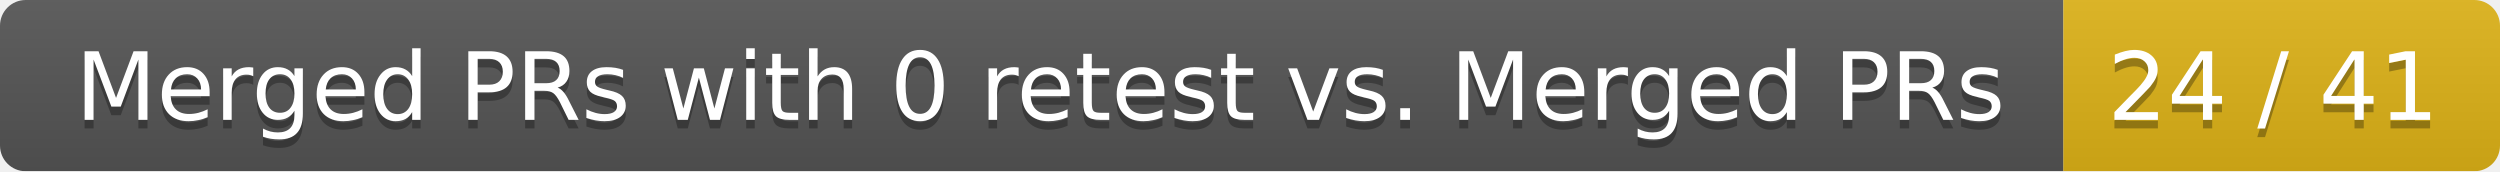
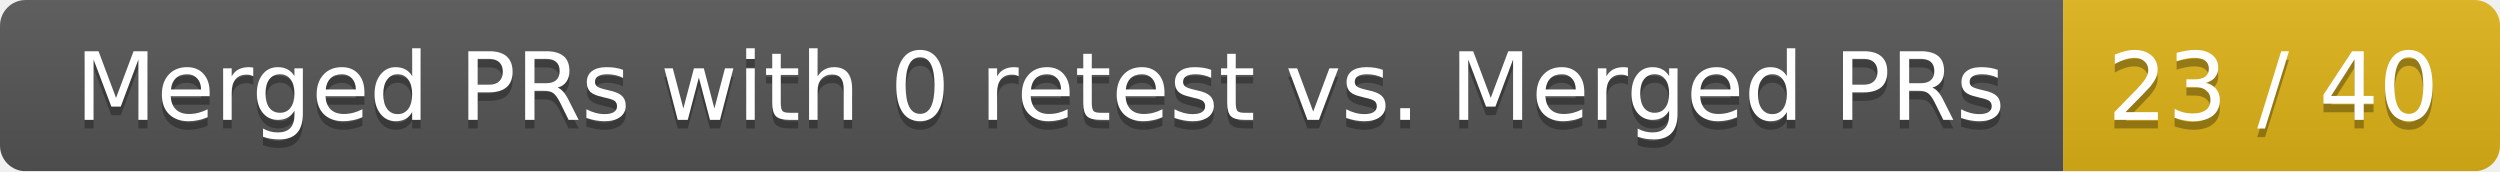
<svg xmlns="http://www.w3.org/2000/svg" width="292" height="20">
  <linearGradient id="smooth" x2="0" y2="100%">
    <stop offset="0" stop-color="#bbb" stop-opacity=".1" />
    <stop offset="1" stop-opacity=".1" />
  </linearGradient>
  <mask id="round">
    <rect width="292" height="20" rx="3" fill="#fff" />
  </mask>
  <g mask="url(#round)">
    <rect width="241" height="20" fill="#555" />
    <rect x="241" width="51" height="20" fill="#dfb317" />
    <rect width="292" height="20" fill="url(#smooth)" />
  </g>
  <g fill="#fff" text-anchor="middle" font-family="DejaVu Sans,Verdana,Geneva,sans-serif" font-size="11">
    <text x="121.5" y="15" fill="#010101" fill-opacity=".3">Merged PRs with 0 retest vs. Merged PRs</text>
    <text x="121.5" y="14">Merged PRs with 0 retest vs. Merged PRs</text>
-     <text x="265.5" y="15" fill="#010101" fill-opacity=".3">24 / 41</text>
-     <text x="265.5" y="14">24 / 41</text>
+     <text x="265.5" y="15" fill="#010101" fill-opacity=".3">23 / 40</text>
+     <text x="265.5" y="14">23 / 40</text>
  </g>
</svg>
